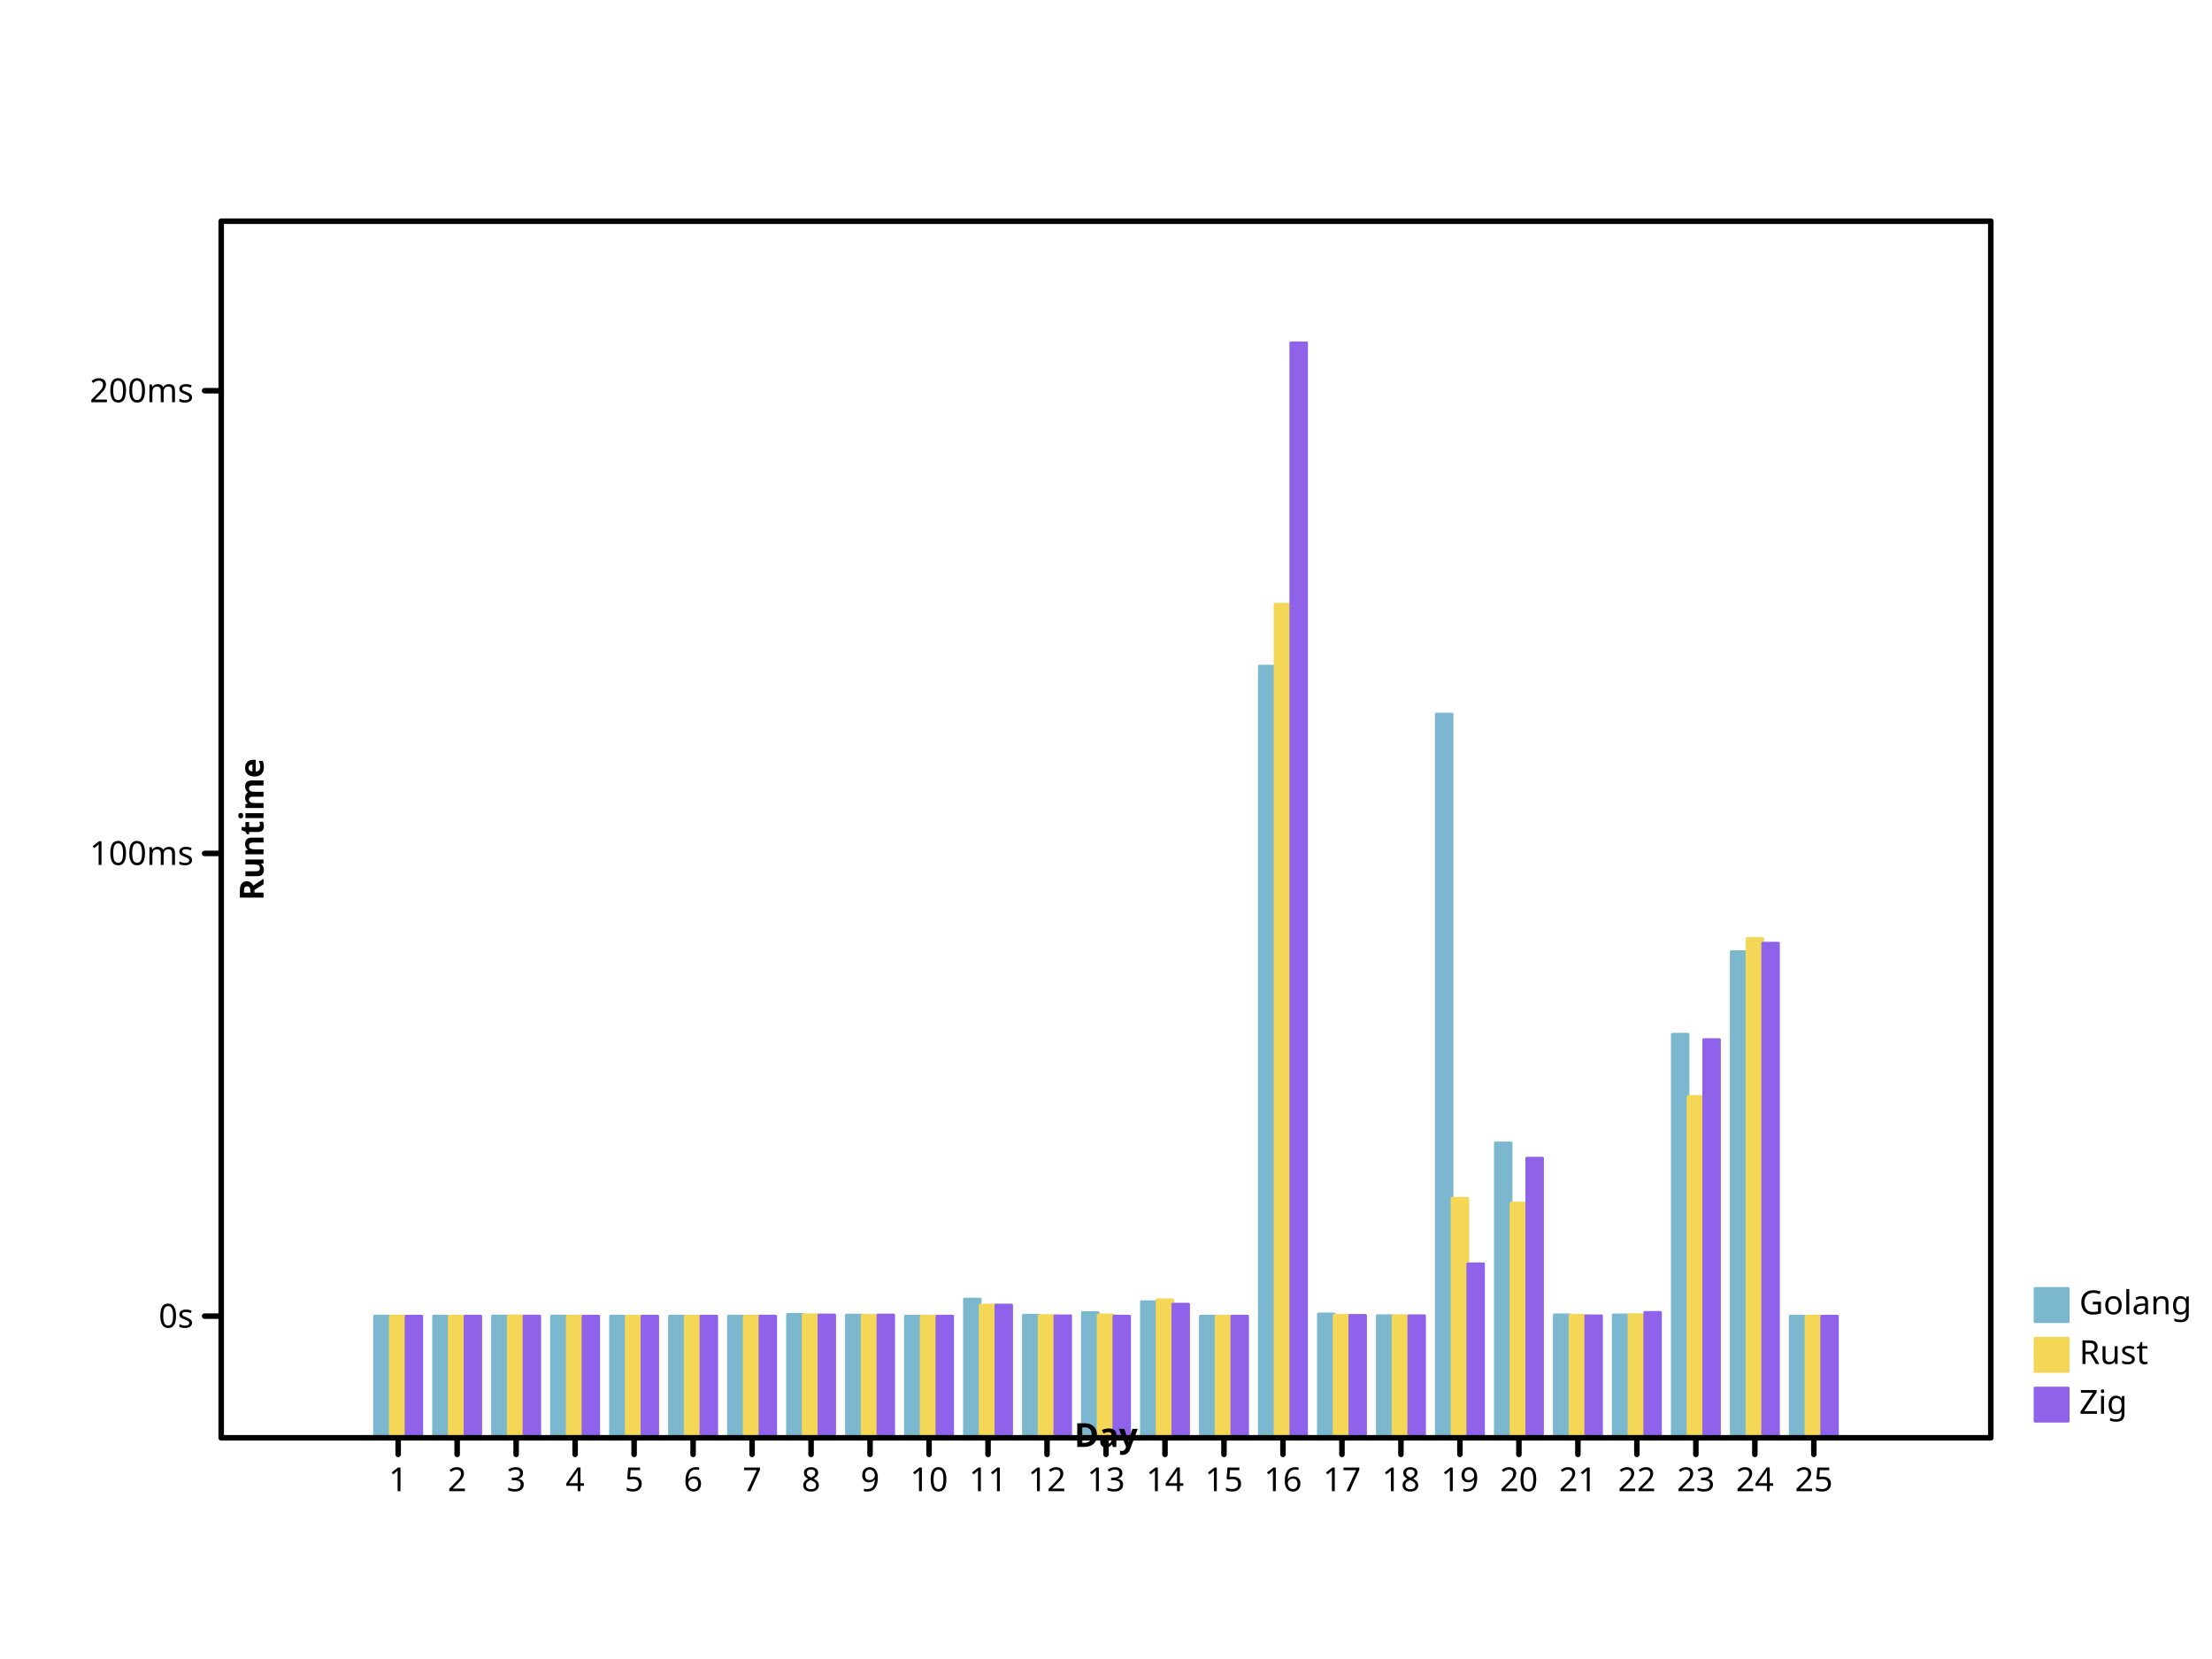
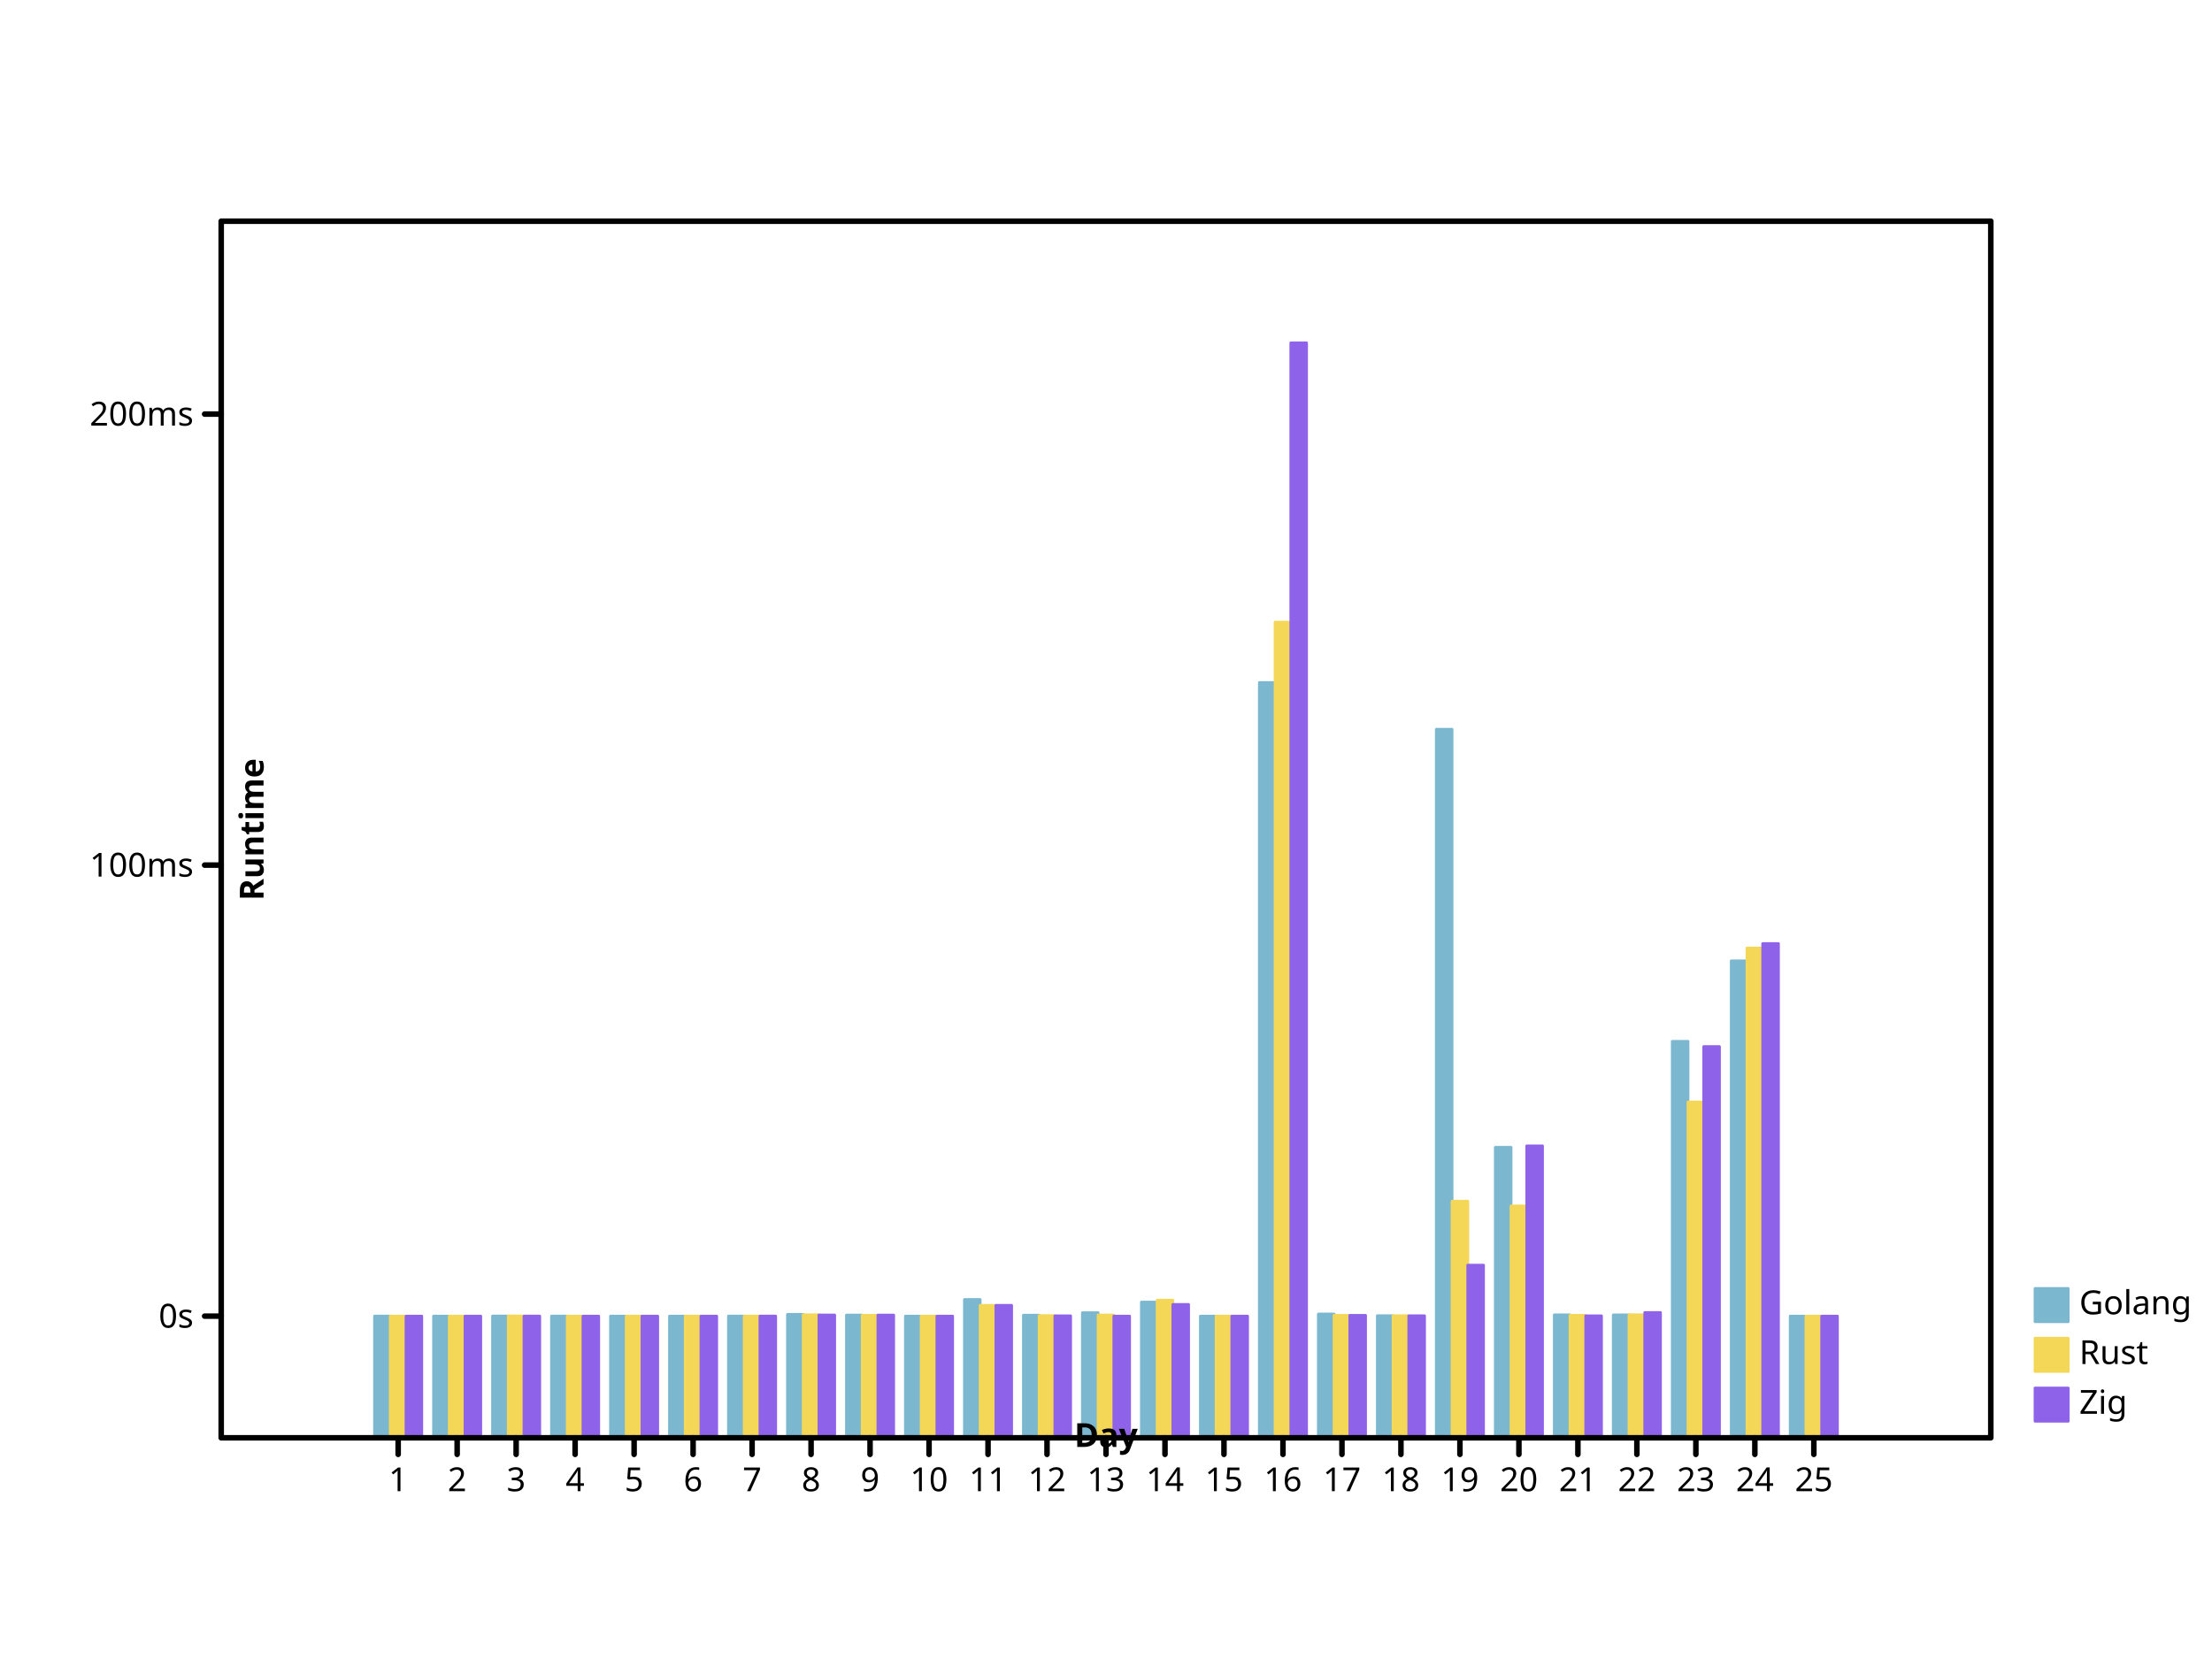
- <svg xmlns="http://www.w3.org/2000/svg" width="800" height="600" viewbox="0 0 800 600" preserveAspectRatio="xMidYMid meet">
+ <svg xmlns="http://www.w3.org/2000/svg" height="600" viewbox="0 0 800 600" preserveAspectRatio="xMidYMid meet" width="800">
  <defs>
-     <marker refX="5" refY="5" markerUnits="userSpaceOnUse" markerWidth="2%" markerHeight="2%" id="circle" viewBox="0 0 10 10 ">
-       <circle stroke="black" cx="5" cy="5" r="3" fill="none" />
+     <marker markerHeight="2%" id="circle" viewBox="0 0 10 10 " refX="5" refY="5" markerUnits="userSpaceOnUse" markerWidth="2%">
+       <circle fill="none" stroke="black" cx="5" cy="5" r="3" />
    </marker>
    <marker id="filled-circle" viewBox="0 0 10 10 " refX="5" refY="5" markerUnits="userSpaceOnUse" markerWidth="2%" markerHeight="2%">
      <circle cx="5" cy="5" r="3" fill="black" stroke="none" />
    </marker>
-     <marker viewBox="0 0 10 10 " refX="5" refY="5" markerUnits="userSpaceOnUse" markerWidth="2%" markerHeight="2%" id="square">
-       <rect fill="none" stroke="black" x="2" y="2" width="6" height="6" />
+     <marker refX="5" refY="5" markerUnits="userSpaceOnUse" markerWidth="2%" markerHeight="2%" id="square" viewBox="0 0 10 10 ">
+       <rect height="6" fill="none" stroke="black" x="2" y="2" width="6" />
    </marker>
    <marker viewBox="0 0 10 10 " refX="5" refY="5" markerUnits="userSpaceOnUse" markerWidth="2%" markerHeight="2%" id="filled-square">
-       <rect fill="black" stroke="none" x="2" y="2" width="6" height="6" />
+       <rect y="2" width="6" height="6" fill="black" stroke="none" x="2" />
    </marker>
  </defs>
  <g stroke-linecap="round" stroke-linejoin="round" transform="translate(80 520 )scale(1 -1 )" fill="hsl(198, 47%, 65%)" stroke="hsl(198, 47%, 65%)" stroke-width="1px">
-     <rect width="5.688889e+00" height="4.401500e+01" vector-effect="non-scaling-stroke" x="5.546667e+01" y="0" />
-     <rect height="4.400316e+01" vector-effect="non-scaling-stroke" x="7.680000e+01" y="0" width="5.688889e+00" />
-     <rect width="5.688889e+00" height="4.403959e+01" vector-effect="non-scaling-stroke" x="9.813333e+01" y="0" />
-     <rect y="0" width="5.688889e+00" height="4.401484e+01" vector-effect="non-scaling-stroke" x="1.194667e+02" />
-     <rect vector-effect="non-scaling-stroke" x="1.408000e+02" y="0" width="5.688889e+00" height="4.400797e+01" />
-     <rect height="4.400792e+01" vector-effect="non-scaling-stroke" x="1.621333e+02" y="0" width="5.688889e+00" />
-     <rect height="4.402377e+01" vector-effect="non-scaling-stroke" x="1.834667e+02" y="0" width="5.688889e+00" />
-     <rect height="4.464939e+01" vector-effect="non-scaling-stroke" x="2.048000e+02" y="0" width="5.688889e+00" />
-     <rect vector-effect="non-scaling-stroke" x="2.261333e+02" y="0" width="5.688889e+00" height="4.439059e+01" />
-     <rect y="0" width="5.688889e+00" height="4.400135e+01" vector-effect="non-scaling-stroke" x="2.474667e+02" />
-     <rect height="5.017217e+01" vector-effect="non-scaling-stroke" x="2.688000e+02" y="0" width="5.688889e+00" />
-     <rect y="0" width="5.688889e+00" height="4.434723e+01" vector-effect="non-scaling-stroke" x="2.901333e+02" />
-     <rect width="5.688889e+00" height="4.527771e+01" vector-effect="non-scaling-stroke" x="3.114667e+02" y="0" />
-     <rect height="4.919968e+01" vector-effect="non-scaling-stroke" x="3.328000e+02" y="0" width="5.688889e+00" />
-     <rect height="4.400318e+01" vector-effect="non-scaling-stroke" x="3.541333e+02" y="0" width="5.688889e+00" />
-     <rect height="2.790727e+02" vector-effect="non-scaling-stroke" x="3.754667e+02" y="0" width="5.688889e+00" />
-     <rect x="3.968000e+02" y="0" width="5.688889e+00" height="4.478316e+01" vector-effect="non-scaling-stroke" />
-     <rect vector-effect="non-scaling-stroke" x="4.181333e+02" y="0" width="5.688889e+00" height="4.415800e+01" />
-     <rect vector-effect="non-scaling-stroke" x="4.394667e+02" y="0" width="5.688889e+00" height="2.617311e+02" />
-     <rect x="4.608000e+02" y="0" width="5.688889e+00" height="1.066387e+02" vector-effect="non-scaling-stroke" />
-     <rect x="4.821333e+02" y="0" width="5.688889e+00" height="4.447461e+01" vector-effect="non-scaling-stroke" />
-     <rect y="0" width="5.688889e+00" height="4.446000e+01" vector-effect="non-scaling-stroke" x="5.034667e+02" />
-     <rect vector-effect="non-scaling-stroke" x="5.248000e+02" y="0" width="5.688889e+00" height="1.459540e+02" />
-     <rect y="0" width="5.688889e+00" height="1.758079e+02" vector-effect="non-scaling-stroke" x="5.461333e+02" />
-     <rect x="5.674667e+02" y="0" width="5.688889e+00" height="4.400277e+01" vector-effect="non-scaling-stroke" />
+     <rect width="5.688889e+00" height="4.401462e+01" vector-effect="non-scaling-stroke" x="5.546667e+01" y="0" />
+     <rect x="7.680000e+01" y="0" width="5.688889e+00" height="4.400308e+01" vector-effect="non-scaling-stroke" />
+     <rect height="4.403859e+01" vector-effect="non-scaling-stroke" x="9.813333e+01" y="0" width="5.688889e+00" />
+     <rect vector-effect="non-scaling-stroke" x="1.194667e+02" y="0" width="5.688889e+00" height="4.401446e+01" />
+     <rect width="5.688889e+00" height="4.400777e+01" vector-effect="non-scaling-stroke" x="1.408000e+02" y="0" />
+     <rect width="5.688889e+00" height="4.400772e+01" vector-effect="non-scaling-stroke" x="1.621333e+02" y="0" />
+     <rect width="5.688889e+00" height="4.402317e+01" vector-effect="non-scaling-stroke" x="1.834667e+02" y="0" />
+     <rect height="4.463301e+01" vector-effect="non-scaling-stroke" x="2.048000e+02" y="0" width="5.688889e+00" />
+     <rect x="2.261333e+02" y="0" width="5.688889e+00" height="4.438074e+01" vector-effect="non-scaling-stroke" />
+     <rect y="0" width="5.688889e+00" height="4.400132e+01" vector-effect="non-scaling-stroke" x="2.474667e+02" />
+     <rect y="0" width="5.688889e+00" height="5.001648e+01" vector-effect="non-scaling-stroke" x="2.688000e+02" />
+     <rect x="2.901333e+02" y="0" width="5.688889e+00" height="4.433847e+01" vector-effect="non-scaling-stroke" />
+     <rect vector-effect="non-scaling-stroke" x="3.114667e+02" y="0" width="5.688889e+00" height="4.524548e+01" />
+     <rect height="4.906853e+01" vector-effect="non-scaling-stroke" x="3.328000e+02" y="0" width="5.688889e+00" />
+     <rect width="5.688889e+00" height="4.400310e+01" vector-effect="non-scaling-stroke" x="3.541333e+02" y="0" />
+     <rect vector-effect="non-scaling-stroke" x="3.754667e+02" y="0" width="5.688889e+00" height="2.731433e+02" />
+     <rect vector-effect="non-scaling-stroke" x="3.968000e+02" y="0" width="5.688889e+00" height="4.476340e+01" />
+     <rect y="0" width="5.688889e+00" height="4.415401e+01" vector-effect="non-scaling-stroke" x="4.181333e+02" />
+     <rect y="0" width="5.688889e+00" height="2.562391e+02" vector-effect="non-scaling-stroke" x="4.394667e+02" />
+     <rect vector-effect="non-scaling-stroke" x="4.608000e+02" y="0" width="5.688889e+00" height="1.050587e+02" />
+     <rect height="4.446264e+01" vector-effect="non-scaling-stroke" x="4.821333e+02" y="0" width="5.688889e+00" />
+     <rect width="5.688889e+00" height="4.444840e+01" vector-effect="non-scaling-stroke" x="5.034667e+02" y="0" />
+     <rect width="5.688889e+00" height="1.433823e+02" vector-effect="non-scaling-stroke" x="5.248000e+02" y="0" />
+     <rect vector-effect="non-scaling-stroke" x="5.461333e+02" y="0" width="5.688889e+00" height="1.724832e+02" />
+     <rect vector-effect="non-scaling-stroke" x="5.674667e+02" y="0" width="5.688889e+00" height="4.400270e+01" />
  </g>
-   <g transform="translate(80 520 )scale(1 -1 )" fill="hsl(49, 88%, 65%)" stroke="hsl(49, 88%, 65%)" stroke-width="1px" stroke-linecap="round" stroke-linejoin="round">
-     <rect y="0" width="5.688889e+00" height="4.401044e+01" vector-effect="non-scaling-stroke" x="6.115556e+01" />
-     <rect x="8.248889e+01" y="0" width="5.688889e+00" height="4.400108e+01" vector-effect="non-scaling-stroke" />
-     <rect width="5.688889e+00" height="4.407698e+01" vector-effect="non-scaling-stroke" x="1.038222e+02" y="0" />
-     <rect x="1.251556e+02" y="0" width="5.688889e+00" height="4.401004e+01" vector-effect="non-scaling-stroke" />
-     <rect y="0" width="5.688889e+00" height="4.400549e+01" vector-effect="non-scaling-stroke" x="1.464889e+02" />
-     <rect vector-effect="non-scaling-stroke" x="1.678222e+02" y="0" width="5.688889e+00" height="4.400939e+01" />
-     <rect vector-effect="non-scaling-stroke" x="1.891556e+02" y="0" width="5.688889e+00" height="4.401331e+01" />
-     <rect width="5.688889e+00" height="4.449438e+01" vector-effect="non-scaling-stroke" x="2.104889e+02" y="0" />
-     <rect x="2.318222e+02" y="0" width="5.688889e+00" height="4.431395e+01" vector-effect="non-scaling-stroke" />
-     <rect vector-effect="non-scaling-stroke" x="2.531556e+02" y="0" width="5.688889e+00" height="4.400109e+01" />
-     <rect y="0" width="5.688889e+00" height="4.798292e+01" vector-effect="non-scaling-stroke" x="2.744889e+02" />
-     <rect width="5.688889e+00" height="4.420626e+01" vector-effect="non-scaling-stroke" x="2.958222e+02" y="0" />
-     <rect vector-effect="non-scaling-stroke" x="3.171556e+02" y="0" width="5.688889e+00" height="4.442430e+01" />
-     <rect height="4.990916e+01" vector-effect="non-scaling-stroke" x="3.384889e+02" y="0" width="5.688889e+00" />
-     <rect width="5.688889e+00" height="4.400151e+01" vector-effect="non-scaling-stroke" x="3.598222e+02" y="0" />
-     <rect height="3.014721e+02" vector-effect="non-scaling-stroke" x="3.811556e+02" y="0" width="5.688889e+00" />
-     <rect width="5.688889e+00" height="4.427923e+01" vector-effect="non-scaling-stroke" x="4.024889e+02" y="0" />
-     <rect vector-effect="non-scaling-stroke" x="4.238222e+02" y="0" width="5.688889e+00" height="4.414558e+01" />
-     <rect vector-effect="non-scaling-stroke" x="4.451556e+02" y="0" width="5.688889e+00" height="8.662990e+01" />
-     <rect y="0" width="5.688889e+00" height="8.489053e+01" vector-effect="non-scaling-stroke" x="4.664889e+02" />
-     <rect x="4.878222e+02" y="0" width="5.688889e+00" height="4.431043e+01" vector-effect="non-scaling-stroke" />
-     <rect y="0" width="5.688889e+00" height="4.451066e+01" vector-effect="non-scaling-stroke" x="5.091556e+02" />
-     <rect height="1.234536e+02" vector-effect="non-scaling-stroke" x="5.304889e+02" y="0" width="5.688889e+00" />
-     <rect vector-effect="non-scaling-stroke" x="5.518222e+02" y="0" width="5.688889e+00" height="1.805942e+02" />
-     <rect width="5.688889e+00" height="4.400237e+01" vector-effect="non-scaling-stroke" x="5.731556e+02" y="0" />
+   <g fill="hsl(49, 88%, 65%)" stroke="hsl(49, 88%, 65%)" stroke-width="1px" stroke-linecap="round" stroke-linejoin="round" transform="translate(80 520 )scale(1 -1 )">
+     <rect vector-effect="non-scaling-stroke" x="6.115556e+01" y="0" width="5.688889e+00" height="4.401018e+01" />
+     <rect vector-effect="non-scaling-stroke" x="8.248889e+01" y="0" width="5.688889e+00" height="4.400105e+01" />
+     <rect x="1.038222e+02" y="0" width="5.688889e+00" height="4.407504e+01" vector-effect="non-scaling-stroke" />
+     <rect y="0" width="5.688889e+00" height="4.400978e+01" vector-effect="non-scaling-stroke" x="1.251556e+02" />
+     <rect width="5.688889e+00" height="4.400535e+01" vector-effect="non-scaling-stroke" x="1.464889e+02" y="0" />
+     <rect x="1.678222e+02" y="0" width="5.688889e+00" height="4.400915e+01" vector-effect="non-scaling-stroke" />
+     <rect vector-effect="non-scaling-stroke" x="1.891556e+02" y="0" width="5.688889e+00" height="4.401298e+01" />
+     <rect vector-effect="non-scaling-stroke" x="2.104889e+02" y="0" width="5.688889e+00" height="4.448191e+01" />
+     <rect height="4.430603e+01" vector-effect="non-scaling-stroke" x="2.318222e+02" y="0" width="5.688889e+00" />
+     <rect y="0" width="5.688889e+00" height="4.400106e+01" vector-effect="non-scaling-stroke" x="2.531556e+02" />
+     <rect width="5.688889e+00" height="4.788246e+01" vector-effect="non-scaling-stroke" x="2.744889e+02" y="0" />
+     <rect x="2.958222e+02" y="0" width="5.688889e+00" height="4.420106e+01" vector-effect="non-scaling-stroke" />
+     <rect vector-effect="non-scaling-stroke" x="3.171556e+02" y="0" width="5.688889e+00" height="4.441360e+01" />
+     <rect vector-effect="non-scaling-stroke" x="3.384889e+02" y="0" width="5.688889e+00" height="4.976011e+01" />
+     <rect vector-effect="non-scaling-stroke" x="3.598222e+02" y="0" width="5.688889e+00" height="4.400147e+01" />
+     <rect y="0" width="5.688889e+00" height="2.949777e+02" vector-effect="non-scaling-stroke" x="3.811556e+02" />
+     <rect y="0" width="5.688889e+00" height="4.427219e+01" vector-effect="non-scaling-stroke" x="4.024889e+02" />
+     <rect vector-effect="non-scaling-stroke" x="4.238222e+02" y="0" width="5.688889e+00" height="4.414191e+01" />
+     <rect height="8.555461e+01" vector-effect="non-scaling-stroke" x="4.451556e+02" y="0" width="5.688889e+00" />
+     <rect vector-effect="non-scaling-stroke" x="4.664889e+02" y="0" width="5.688889e+00" height="8.385912e+01" />
+     <rect height="4.430260e+01" vector-effect="non-scaling-stroke" x="4.878222e+02" y="0" width="5.688889e+00" />
+     <rect width="5.688889e+00" height="4.449778e+01" vector-effect="non-scaling-stroke" x="5.091556e+02" y="0" />
+     <rect height="1.214495e+02" vector-effect="non-scaling-stroke" x="5.304889e+02" y="0" width="5.688889e+00" />
+     <rect vector-effect="non-scaling-stroke" x="5.518222e+02" y="0" width="5.688889e+00" height="1.771488e+02" />
+     <rect height="4.400231e+01" vector-effect="non-scaling-stroke" x="5.731556e+02" y="0" width="5.688889e+00" />
  </g>
-   <g stroke-width="1px" stroke-linecap="round" stroke-linejoin="round" transform="translate(80 520 )scale(1 -1 )" fill="hsl(260, 76%, 65%)" stroke="hsl(260, 76%, 65%)">
-     <rect height="4.401048e+01" vector-effect="non-scaling-stroke" x="6.684444e+01" y="0" width="5.688889e+00" />
-     <rect vector-effect="non-scaling-stroke" x="8.817778e+01" y="0" width="5.688889e+00" height="4.400317e+01" />
-     <rect vector-effect="non-scaling-stroke" x="1.095111e+02" y="0" width="5.688889e+00" height="4.401824e+01" />
-     <rect x="1.308444e+02" y="0" width="5.688889e+00" height="4.401016e+01" vector-effect="non-scaling-stroke" />
-     <rect y="0" width="5.688889e+00" height="4.400478e+01" vector-effect="non-scaling-stroke" x="1.521778e+02" />
-     <rect x="1.735111e+02" y="0" width="5.688889e+00" height="4.400739e+01" vector-effect="non-scaling-stroke" />
-     <rect x="1.948444e+02" y="0" width="5.688889e+00" height="4.401595e+01" vector-effect="non-scaling-stroke" />
-     <rect vector-effect="non-scaling-stroke" x="2.161778e+02" y="0" width="5.688889e+00" height="4.441958e+01" />
-     <rect height="4.440517e+01" vector-effect="non-scaling-stroke" x="2.375111e+02" y="0" width="5.688889e+00" />
-     <rect vector-effect="non-scaling-stroke" x="2.588444e+02" y="0" width="5.688889e+00" height="4.400094e+01" />
-     <rect y="0" width="5.688889e+00" height="4.800546e+01" vector-effect="non-scaling-stroke" x="2.801778e+02" />
-     <rect x="3.015111e+02" y="0" width="5.688889e+00" height="4.411699e+01" vector-effect="non-scaling-stroke" />
-     <rect vector-effect="non-scaling-stroke" x="3.228444e+02" y="0" width="5.688889e+00" height="4.401173e+01" />
-     <rect y="0" width="5.688889e+00" height="4.833789e+01" vector-effect="non-scaling-stroke" x="3.441778e+02" />
-     <rect vector-effect="non-scaling-stroke" x="3.655111e+02" y="0" width="5.688889e+00" height="4.400152e+01" />
-     <rect x="3.868444e+02" y="0" width="5.688889e+00" height="396" vector-effect="non-scaling-stroke" />
-     <rect x="4.081778e+02" y="0" width="5.688889e+00" height="4.428209e+01" vector-effect="non-scaling-stroke" />
-     <rect x="4.295111e+02" y="0" width="5.688889e+00" height="4.413577e+01" vector-effect="non-scaling-stroke" />
-     <rect vector-effect="non-scaling-stroke" x="4.508444e+02" y="0" width="5.688889e+00" height="6.292091e+01" />
-     <rect vector-effect="non-scaling-stroke" x="4.721778e+02" y="0" width="5.688889e+00" height="1.011279e+02" />
-     <rect vector-effect="non-scaling-stroke" x="4.935111e+02" y="0" width="5.688889e+00" height="4.411074e+01" />
-     <rect x="5.148444e+02" y="0" width="5.688889e+00" height="4.534344e+01" vector-effect="non-scaling-stroke" />
-     <rect x="5.361778e+02" y="0" width="5.688889e+00" height="1.440161e+02" vector-effect="non-scaling-stroke" />
-     <rect vector-effect="non-scaling-stroke" x="5.575111e+02" y="0" width="5.688889e+00" height="1.788949e+02" />
-     <rect vector-effect="non-scaling-stroke" x="5.788444e+02" y="0" width="5.688889e+00" height="4.400187e+01" />
+   <g stroke-linecap="round" stroke-linejoin="round" transform="translate(80 520 )scale(1 -1 )" fill="hsl(260, 76%, 65%)" stroke="hsl(260, 76%, 65%)" stroke-width="1px">
+     <rect y="0" width="5.688889e+00" height="4.401021e+01" vector-effect="non-scaling-stroke" x="6.684444e+01" />
+     <rect vector-effect="non-scaling-stroke" x="8.817778e+01" y="0" width="5.688889e+00" height="4.400309e+01" />
+     <rect y="0" width="5.688889e+00" height="4.401778e+01" vector-effect="non-scaling-stroke" x="1.095111e+02" />
+     <rect x="1.308444e+02" y="0" width="5.688889e+00" height="4.400990e+01" vector-effect="non-scaling-stroke" />
+     <rect height="4.400466e+01" vector-effect="non-scaling-stroke" x="1.521778e+02" y="0" width="5.688889e+00" />
+     <rect x="1.735111e+02" y="0" width="5.688889e+00" height="4.400721e+01" vector-effect="non-scaling-stroke" />
+     <rect vector-effect="non-scaling-stroke" x="1.948444e+02" y="0" width="5.688889e+00" height="4.401555e+01" />
+     <rect x="2.161778e+02" y="0" width="5.688889e+00" height="4.440900e+01" vector-effect="non-scaling-stroke" />
+     <rect y="0" width="5.688889e+00" height="4.439495e+01" vector-effect="non-scaling-stroke" x="2.375111e+02" />
+     <rect vector-effect="non-scaling-stroke" x="2.588444e+02" y="0" width="5.688889e+00" height="4.400092e+01" />
+     <rect height="4.790442e+01" vector-effect="non-scaling-stroke" x="2.801778e+02" y="0" width="5.688889e+00" />
+     <rect height="4.411404e+01" vector-effect="non-scaling-stroke" x="3.015111e+02" y="0" width="5.688889e+00" />
+     <rect y="0" width="5.688889e+00" height="4.401143e+01" vector-effect="non-scaling-stroke" x="3.228444e+02" />
+     <rect height="4.822847e+01" vector-effect="non-scaling-stroke" x="3.441778e+02" y="0" width="5.688889e+00" />
+     <rect vector-effect="non-scaling-stroke" x="3.655111e+02" y="0" width="5.688889e+00" height="4.400148e+01" />
+     <rect y="0" width="5.688889e+00" height="396" vector-effect="non-scaling-stroke" x="3.868444e+02" />
+     <rect height="4.427726e+01" vector-effect="non-scaling-stroke" x="4.081778e+02" y="0" width="5.688889e+00" />
+     <rect width="5.688889e+00" height="4.413234e+01" vector-effect="non-scaling-stroke" x="4.295111e+02" y="0" />
+     <rect width="5.688889e+00" height="6.244366e+01" vector-effect="non-scaling-stroke" x="4.508444e+02" y="0" />
+     <rect y="0" width="5.688889e+00" height="1.055734e+02" vector-effect="non-scaling-stroke" x="4.721778e+02" />
+     <rect y="0" width="5.688889e+00" height="4.410795e+01" vector-effect="non-scaling-stroke" x="4.935111e+02" />
+     <rect y="0" width="5.688889e+00" height="4.530956e+01" vector-effect="non-scaling-stroke" x="5.148444e+02" />
+     <rect x="5.361778e+02" y="0" width="5.688889e+00" height="1.414933e+02" vector-effect="non-scaling-stroke" />
+     <rect height="1.787463e+02" vector-effect="non-scaling-stroke" x="5.575111e+02" y="0" width="5.688889e+00" />
+     <rect vector-effect="non-scaling-stroke" x="5.788444e+02" y="0" width="5.688889e+00" height="4.400182e+01" />
  </g>
-   <g dominant-baseline="hanging" stroke-linecap="round" stroke-linejoin="round" font-weight="normal" text-anchor="start" stroke="hsl(198, 47%, 65%)" stroke-width="1px" font-family="sans-serif" font-size="12px" font-style="normal" fill="hsl(198, 47%, 65%)">
-     <rect vector-effect="non-scaling-stroke" x="736" y="466" width="12" height="12" />
+   <g stroke-linejoin="round" font-size="12px" stroke="hsl(198, 47%, 65%)" text-anchor="start" font-weight="normal" font-family="sans-serif" stroke-width="1px" stroke-linecap="round" font-style="normal" dominant-baseline="hanging" fill="hsl(198, 47%, 65%)">
+     <rect height="12" vector-effect="non-scaling-stroke" x="736" y="466" width="12" />
    <g stroke="black" fill="black">
-       <text stroke="none" vector-effect="non-scaling-stroke" x="752" y="466" dominant-baseline="hanging">Golang</text>
+       <text x="752" y="466" dominant-baseline="hanging" stroke="none" vector-effect="non-scaling-stroke">Golang</text>
    </g>
-     <g stroke-linecap="round" text-anchor="start" stroke-width="1px" font-family="sans-serif" fill="hsl(49, 88%, 65%)" font-weight="normal" stroke="hsl(49, 88%, 65%)" font-size="12px" font-style="normal" dominant-baseline="hanging" stroke-linejoin="round">
-       <rect y="484" width="12" height="12" vector-effect="non-scaling-stroke" x="736" />
+     <g text-anchor="start" font-style="normal" dominant-baseline="hanging" stroke="hsl(49, 88%, 65%)" font-size="12px" font-family="sans-serif" font-weight="normal" stroke-linecap="round" stroke-linejoin="round" fill="hsl(49, 88%, 65%)" stroke-width="1px">
+       <rect width="12" height="12" vector-effect="non-scaling-stroke" x="736" y="484" />
      <g stroke="black" fill="black">
-         <text x="752" y="484" dominant-baseline="hanging" stroke="none" vector-effect="non-scaling-stroke">Rust</text>
+         <text vector-effect="non-scaling-stroke" x="752" y="484" dominant-baseline="hanging" stroke="none">Rust</text>
      </g>
-       <g font-size="12px" font-weight="normal" stroke-linecap="round" font-family="sans-serif" text-anchor="start" fill="hsl(260, 76%, 65%)" stroke-linejoin="round" font-style="normal" dominant-baseline="hanging" stroke="hsl(260, 76%, 65%)" stroke-width="1px">
-         <rect width="12" height="12" vector-effect="non-scaling-stroke" x="736" y="502" />
-         <g fill="black" stroke="black">
-           <text dominant-baseline="hanging" stroke="none" vector-effect="non-scaling-stroke" x="752" y="502">Zig</text>
-           <g font-size="12px" font-family="sans-serif" stroke-linecap="round" dominant-baseline="hanging" stroke-width="2px" text-anchor="start" stroke-linejoin="round" font-weight="normal" fill="none" font-style="normal">
-             <rect height="440" vector-effect="non-scaling-stroke" x="80" y="80" width="640" />
+       <g dominant-baseline="hanging" stroke="hsl(260, 76%, 65%)" font-family="sans-serif" stroke-width="1px" font-size="12px" font-style="normal" fill="hsl(260, 76%, 65%)" text-anchor="start" font-weight="normal" stroke-linecap="round" stroke-linejoin="round">
+         <rect vector-effect="non-scaling-stroke" x="736" y="502" width="12" height="12" />
+         <g stroke="black" fill="black">
+           <text stroke="none" vector-effect="non-scaling-stroke" x="752" y="502" dominant-baseline="hanging">Zig</text>
+           <g stroke-linecap="round" stroke-linejoin="round" font-family="sans-serif" text-anchor="start" dominant-baseline="hanging" stroke-width="2px" font-weight="normal" font-style="normal" fill="none" font-size="12px">
+             <rect x="80" y="80" width="640" height="440" vector-effect="non-scaling-stroke" />
          </g>
-           <g fill="none" font-weight="normal" font-family="sans-serif" font-size="12px" stroke-linecap="round" stroke-linejoin="round" text-anchor="start" transform="translate(80 520 )scale(1 -1 )" stroke="black" stroke-width="2px" font-style="normal" dominant-baseline="hanging">
+           <g stroke-linecap="round" dominant-baseline="hanging" transform="translate(80 520 )scale(1 -1 )" font-weight="normal" text-anchor="start" fill="none" stroke="black" stroke-width="2px" font-family="sans-serif" stroke-linejoin="round" font-size="12px" font-style="normal">
            <path vector-effect="non-scaling-stroke" d="M64,0 L64,-6 M8.533333e+01,0 L8.533333e+01,-6 M1.066667e+02,0 L1.066667e+02,-6 M128,0 L128,-6 M1.493333e+02,0 L1.493333e+02,-6 M1.706667e+02,0 L1.706667e+02,-6 M192,0 L192,-6 M2.133333e+02,0 L2.133333e+02,-6 M2.346667e+02,0 L2.346667e+02,-6 M256,0 L256,-6 M2.773333e+02,0 L2.773333e+02,-6 M2.986667e+02,0 L2.986667e+02,-6 M320,0 L320,-6 M3.413333e+02,0 L3.413333e+02,-6 M3.626667e+02,0 L3.626667e+02,-6 M384,0 L384,-6 M4.053333e+02,0 L4.053333e+02,-6 M4.266667e+02,0 L4.266667e+02,-6 M448,0 L448,-6 M4.693333e+02,0 L4.693333e+02,-6 M4.906667e+02,0 L4.906667e+02,-6 M512,0 L512,-6 M5.333333e+02,0 L5.333333e+02,-6 M5.546667e+02,0 L5.546667e+02,-6 M576,0 L576,-6 " />
          </g>
-           <g fill="black" stroke-linecap="round" stroke-linejoin="round" text-anchor="middle" dominant-baseline="hanging" font-weight="normal" stroke="black" stroke-width="2px" font-family="sans-serif" font-size="12px" font-style="normal" transform="translate(80 520 )scale(1 1 )">
-             <text y="10" dominant-baseline="hanging" stroke="none" vector-effect="non-scaling-stroke" x="64">1</text>
-             <text x="8.533333e+01" y="10" dominant-baseline="hanging" stroke="none" vector-effect="non-scaling-stroke">2</text>
+           <g font-weight="normal" font-family="sans-serif" stroke-width="2px" stroke-linecap="round" font-size="12px" font-style="normal" dominant-baseline="hanging" stroke="black" stroke-linejoin="round" fill="black" transform="translate(80 520 )scale(1 1 )" text-anchor="middle">
+             <text dominant-baseline="hanging" stroke="none" vector-effect="non-scaling-stroke" x="64" y="10">1</text>
+             <text vector-effect="non-scaling-stroke" x="8.533333e+01" y="10" dominant-baseline="hanging" stroke="none">2</text>
            <text y="10" dominant-baseline="hanging" stroke="none" vector-effect="non-scaling-stroke" x="1.066667e+02">3</text>
-             <text y="10" dominant-baseline="hanging" stroke="none" vector-effect="non-scaling-stroke" x="128">4</text>
-             <text vector-effect="non-scaling-stroke" x="1.493333e+02" y="10" dominant-baseline="hanging" stroke="none">5</text>
-             <text stroke="none" vector-effect="non-scaling-stroke" x="1.706667e+02" y="10" dominant-baseline="hanging">6</text>
+             <text stroke="none" vector-effect="non-scaling-stroke" x="128" y="10" dominant-baseline="hanging">4</text>
+             <text dominant-baseline="hanging" stroke="none" vector-effect="non-scaling-stroke" x="1.493333e+02" y="10">5</text>
+             <text dominant-baseline="hanging" stroke="none" vector-effect="non-scaling-stroke" x="1.706667e+02" y="10">6</text>
            <text stroke="none" vector-effect="non-scaling-stroke" x="192" y="10" dominant-baseline="hanging">7</text>
-             <text vector-effect="non-scaling-stroke" x="2.133333e+02" y="10" dominant-baseline="hanging" stroke="none">8</text>
-             <text stroke="none" vector-effect="non-scaling-stroke" x="2.346667e+02" y="10" dominant-baseline="hanging">9</text>
+             <text stroke="none" vector-effect="non-scaling-stroke" x="2.133333e+02" y="10" dominant-baseline="hanging">8</text>
+             <text vector-effect="non-scaling-stroke" x="2.346667e+02" y="10" dominant-baseline="hanging" stroke="none">9</text>
            <text vector-effect="non-scaling-stroke" x="256" y="10" dominant-baseline="hanging" stroke="none">10</text>
-             <text stroke="none" vector-effect="non-scaling-stroke" x="2.773333e+02" y="10" dominant-baseline="hanging">11</text>
-             <text dominant-baseline="hanging" stroke="none" vector-effect="non-scaling-stroke" x="2.986667e+02" y="10">12</text>
-             <text y="10" dominant-baseline="hanging" stroke="none" vector-effect="non-scaling-stroke" x="320">13</text>
-             <text stroke="none" vector-effect="non-scaling-stroke" x="3.413333e+02" y="10" dominant-baseline="hanging">14</text>
-             <text y="10" dominant-baseline="hanging" stroke="none" vector-effect="non-scaling-stroke" x="3.626667e+02">15</text>
+             <text dominant-baseline="hanging" stroke="none" vector-effect="non-scaling-stroke" x="2.773333e+02" y="10">11</text>
+             <text y="10" dominant-baseline="hanging" stroke="none" vector-effect="non-scaling-stroke" x="2.986667e+02">12</text>
+             <text x="320" y="10" dominant-baseline="hanging" stroke="none" vector-effect="non-scaling-stroke">13</text>
+             <text dominant-baseline="hanging" stroke="none" vector-effect="non-scaling-stroke" x="3.413333e+02" y="10">14</text>
+             <text x="3.626667e+02" y="10" dominant-baseline="hanging" stroke="none" vector-effect="non-scaling-stroke">15</text>
            <text y="10" dominant-baseline="hanging" stroke="none" vector-effect="non-scaling-stroke" x="384">16</text>
-             <text y="10" dominant-baseline="hanging" stroke="none" vector-effect="non-scaling-stroke" x="4.053333e+02">17</text>
-             <text stroke="none" vector-effect="non-scaling-stroke" x="4.266667e+02" y="10" dominant-baseline="hanging">18</text>
-             <text y="10" dominant-baseline="hanging" stroke="none" vector-effect="non-scaling-stroke" x="448">19</text>
+             <text x="4.053333e+02" y="10" dominant-baseline="hanging" stroke="none" vector-effect="non-scaling-stroke">17</text>
+             <text y="10" dominant-baseline="hanging" stroke="none" vector-effect="non-scaling-stroke" x="4.266667e+02">18</text>
+             <text stroke="none" vector-effect="non-scaling-stroke" x="448" y="10" dominant-baseline="hanging">19</text>
            <text stroke="none" vector-effect="non-scaling-stroke" x="4.693333e+02" y="10" dominant-baseline="hanging">20</text>
            <text vector-effect="non-scaling-stroke" x="4.906667e+02" y="10" dominant-baseline="hanging" stroke="none">21</text>
-             <text stroke="none" vector-effect="non-scaling-stroke" x="512" y="10" dominant-baseline="hanging">22</text>
-             <text stroke="none" vector-effect="non-scaling-stroke" x="5.333333e+02" y="10" dominant-baseline="hanging">23</text>
-             <text stroke="none" vector-effect="non-scaling-stroke" x="5.546667e+02" y="10" dominant-baseline="hanging">24</text>
-             <text stroke="none" vector-effect="non-scaling-stroke" x="576" y="10" dominant-baseline="hanging">25</text>
+             <text y="10" dominant-baseline="hanging" stroke="none" vector-effect="non-scaling-stroke" x="512">22</text>
+             <text x="5.333333e+02" y="10" dominant-baseline="hanging" stroke="none" vector-effect="non-scaling-stroke">23</text>
+             <text dominant-baseline="hanging" stroke="none" vector-effect="non-scaling-stroke" x="5.546667e+02" y="10">24</text>
+             <text vector-effect="non-scaling-stroke" x="576" y="10" dominant-baseline="hanging" stroke="none">25</text>
          </g>
-           <g font-size="12px" font-style="normal" stroke-width="2px" text-anchor="middle" fill="black" stroke-linecap="round" font-family="sans-serif" dominant-baseline="baseline" transform="translate(80 520 )scale(1 1 )rotate(0 0 0 )" stroke="black" stroke-linejoin="round" font-weight="bold">
+           <g fill="black" stroke="black" font-size="12px" font-style="normal" dominant-baseline="baseline" transform="translate(80 520 )scale(1 1 )rotate(0 0 0 )" font-family="sans-serif" font-weight="bold" text-anchor="middle" stroke-width="2px" stroke-linecap="round" stroke-linejoin="round">
            <text stroke="none" vector-effect="non-scaling-stroke" x="320" y="-6" dominant-baseline="baseline">Day</text>
          </g>
-           <g font-family="sans-serif" fill="black" stroke-linejoin="round" text-anchor="middle" stroke="black" stroke-width="2px" font-size="12px" font-style="normal" dominant-baseline="baseline" stroke-linecap="round" font-weight="bold" transform="translate(80 520 )scale(1 -1 )">
-             <path vector-effect="non-scaling-stroke" d="M0,44 L-6,44 M0,2.113451e+02 L-6,2.113451e+02 M0,3.786901e+02 L-6,3.786901e+02 " />
+           <g font-family="sans-serif" text-anchor="middle" font-style="normal" fill="black" stroke-width="2px" font-weight="bold" stroke-linejoin="round" font-size="12px" dominant-baseline="baseline" stroke="black" stroke-linecap="round" transform="translate(80 520 )scale(1 -1 )">
+             <path vector-effect="non-scaling-stroke" d="M0,44 L-6,44 M0,2.071240e+02 L-6,2.071240e+02 M0,3.702480e+02 L-6,3.702480e+02 " />
          </g>
-           <g font-size="12px" dominant-baseline="middle" transform="translate(80 520 )scale(1 1 )" font-family="sans-serif" stroke-linejoin="round" stroke-linecap="round" font-style="normal" stroke="black" stroke-width="2px" font-weight="normal" text-anchor="end" fill="black">
-             <text vector-effect="non-scaling-stroke" x="-10" y="-44" dominant-baseline="middle" stroke="none">0s</text>
-             <text stroke="none" vector-effect="non-scaling-stroke" x="-10" y="-2.113451e+02" dominant-baseline="middle">100ms</text>
-             <text dominant-baseline="middle" stroke="none" vector-effect="non-scaling-stroke" x="-10" y="-3.786901e+02">200ms</text>
+           <g stroke-linecap="round" font-style="normal" font-family="sans-serif" font-weight="normal" text-anchor="end" fill="black" stroke="black" stroke-width="2px" dominant-baseline="middle" transform="translate(80 520 )scale(1 1 )" stroke-linejoin="round" font-size="12px">
+             <text stroke="none" vector-effect="non-scaling-stroke" x="-10" y="-44" dominant-baseline="middle">0s</text>
+             <text stroke="none" vector-effect="non-scaling-stroke" x="-10" y="-2.071240e+02" dominant-baseline="middle">100ms</text>
+             <text x="-10" y="-3.702480e+02" dominant-baseline="middle" stroke="none" vector-effect="non-scaling-stroke">200ms</text>
          </g>
-           <g font-family="sans-serif" font-style="normal" fill="black" font-weight="bold" stroke-width="2px" font-size="12px" dominant-baseline="hanging" transform="translate(80 520 )scale(1 1 )rotate(-90 0 0 )" stroke="black" stroke-linecap="round" stroke-linejoin="round" text-anchor="middle">
+           <g font-style="normal" dominant-baseline="hanging" fill="black" stroke-width="2px" transform="translate(80 520 )scale(1 1 )rotate(-90 0 0 )" font-family="sans-serif" stroke-linecap="round" stroke-linejoin="round" text-anchor="middle" font-weight="bold" font-size="12px" stroke="black">
            <text stroke="none" vector-effect="non-scaling-stroke" x="220" y="6" dominant-baseline="hanging">Runtime</text>
          </g>
        </g>
      </g>
    </g>
  </g>
</svg>
